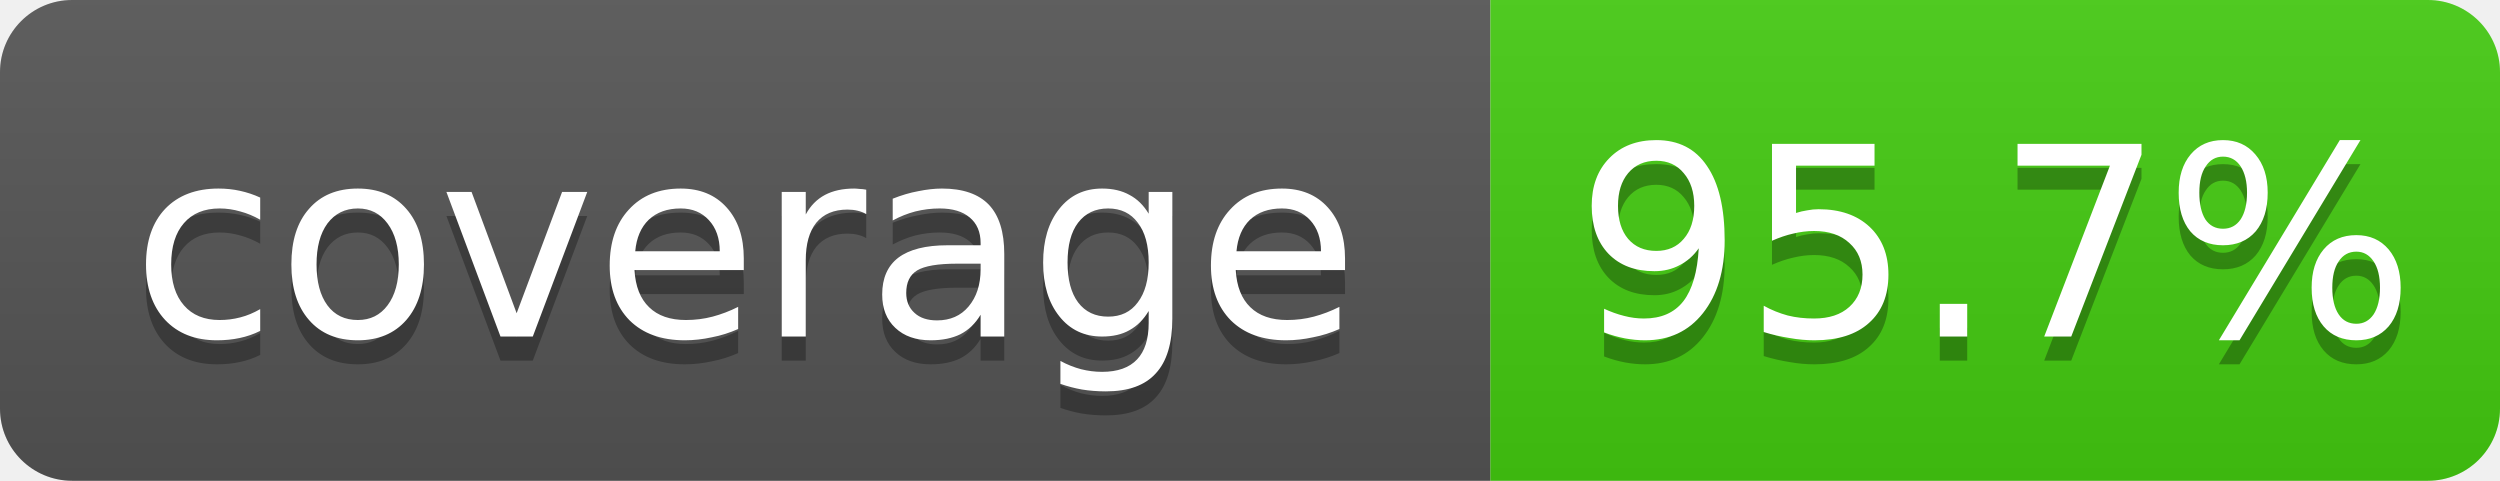
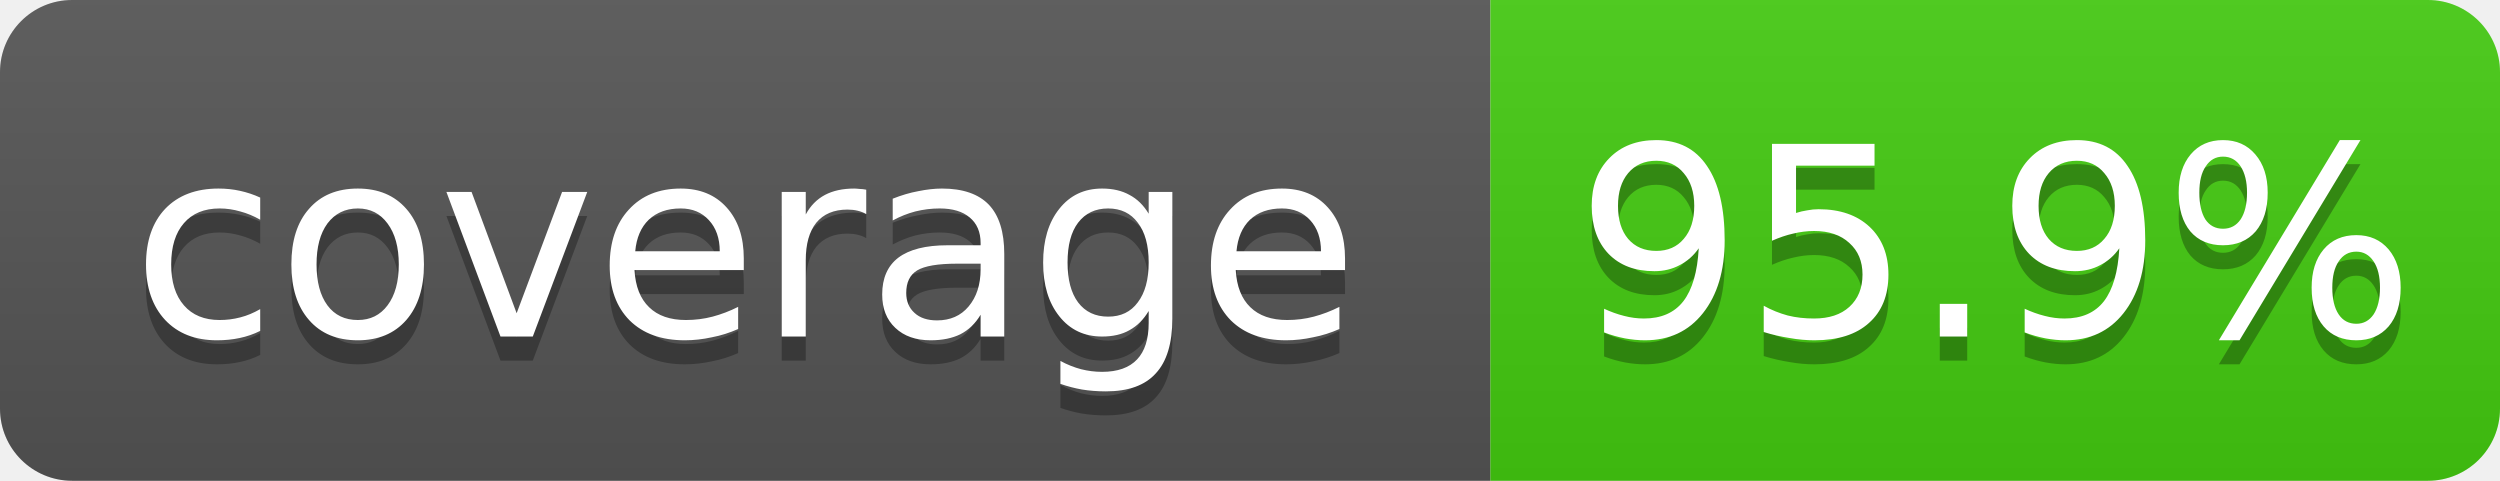
- <svg xmlns="http://www.w3.org/2000/svg" width="104" height="20" role="img" aria-label="coverage: 95.7%">
+ <svg xmlns="http://www.w3.org/2000/svg" width="104" height="20" role="img" aria-label="coverage: 95.9%">
  <linearGradient id="s" x2="0" y2="100%">
    <stop offset="0" stop-color="#bbb" stop-opacity=".1" />
    <stop offset="1" stop-opacity=".1" />
  </linearGradient>
  <clipPath id="r">
    <rect width="104" height="20" rx="3" fill="#fff" />
  </clipPath>
  <g clip-path="url(#r)">
    <rect width="62" height="20" fill="#555" />
    <rect x="62" width="42" height="20" fill="#4c1" />
    <rect width="104" height="20" fill="url(#s)" />
  </g>
  <g fill="#fff" text-anchor="middle" font-family="Verdana,Geneva,DejaVu Sans,sans-serif" font-size="11">
    <text x="31.0" y="15" fill="#010101" fill-opacity=".3">coverage</text>
    <text x="31.0" y="14">coverage</text>
-     <text x="83.0" y="15" fill="#010101" fill-opacity=".3">95.7%</text>
-     <text x="83.0" y="14">95.7%</text>
+     <text x="83.0" y="15" fill="#010101" fill-opacity=".3">95.9%</text>
+     <text x="83.0" y="14">95.9%</text>
  </g>
</svg>
